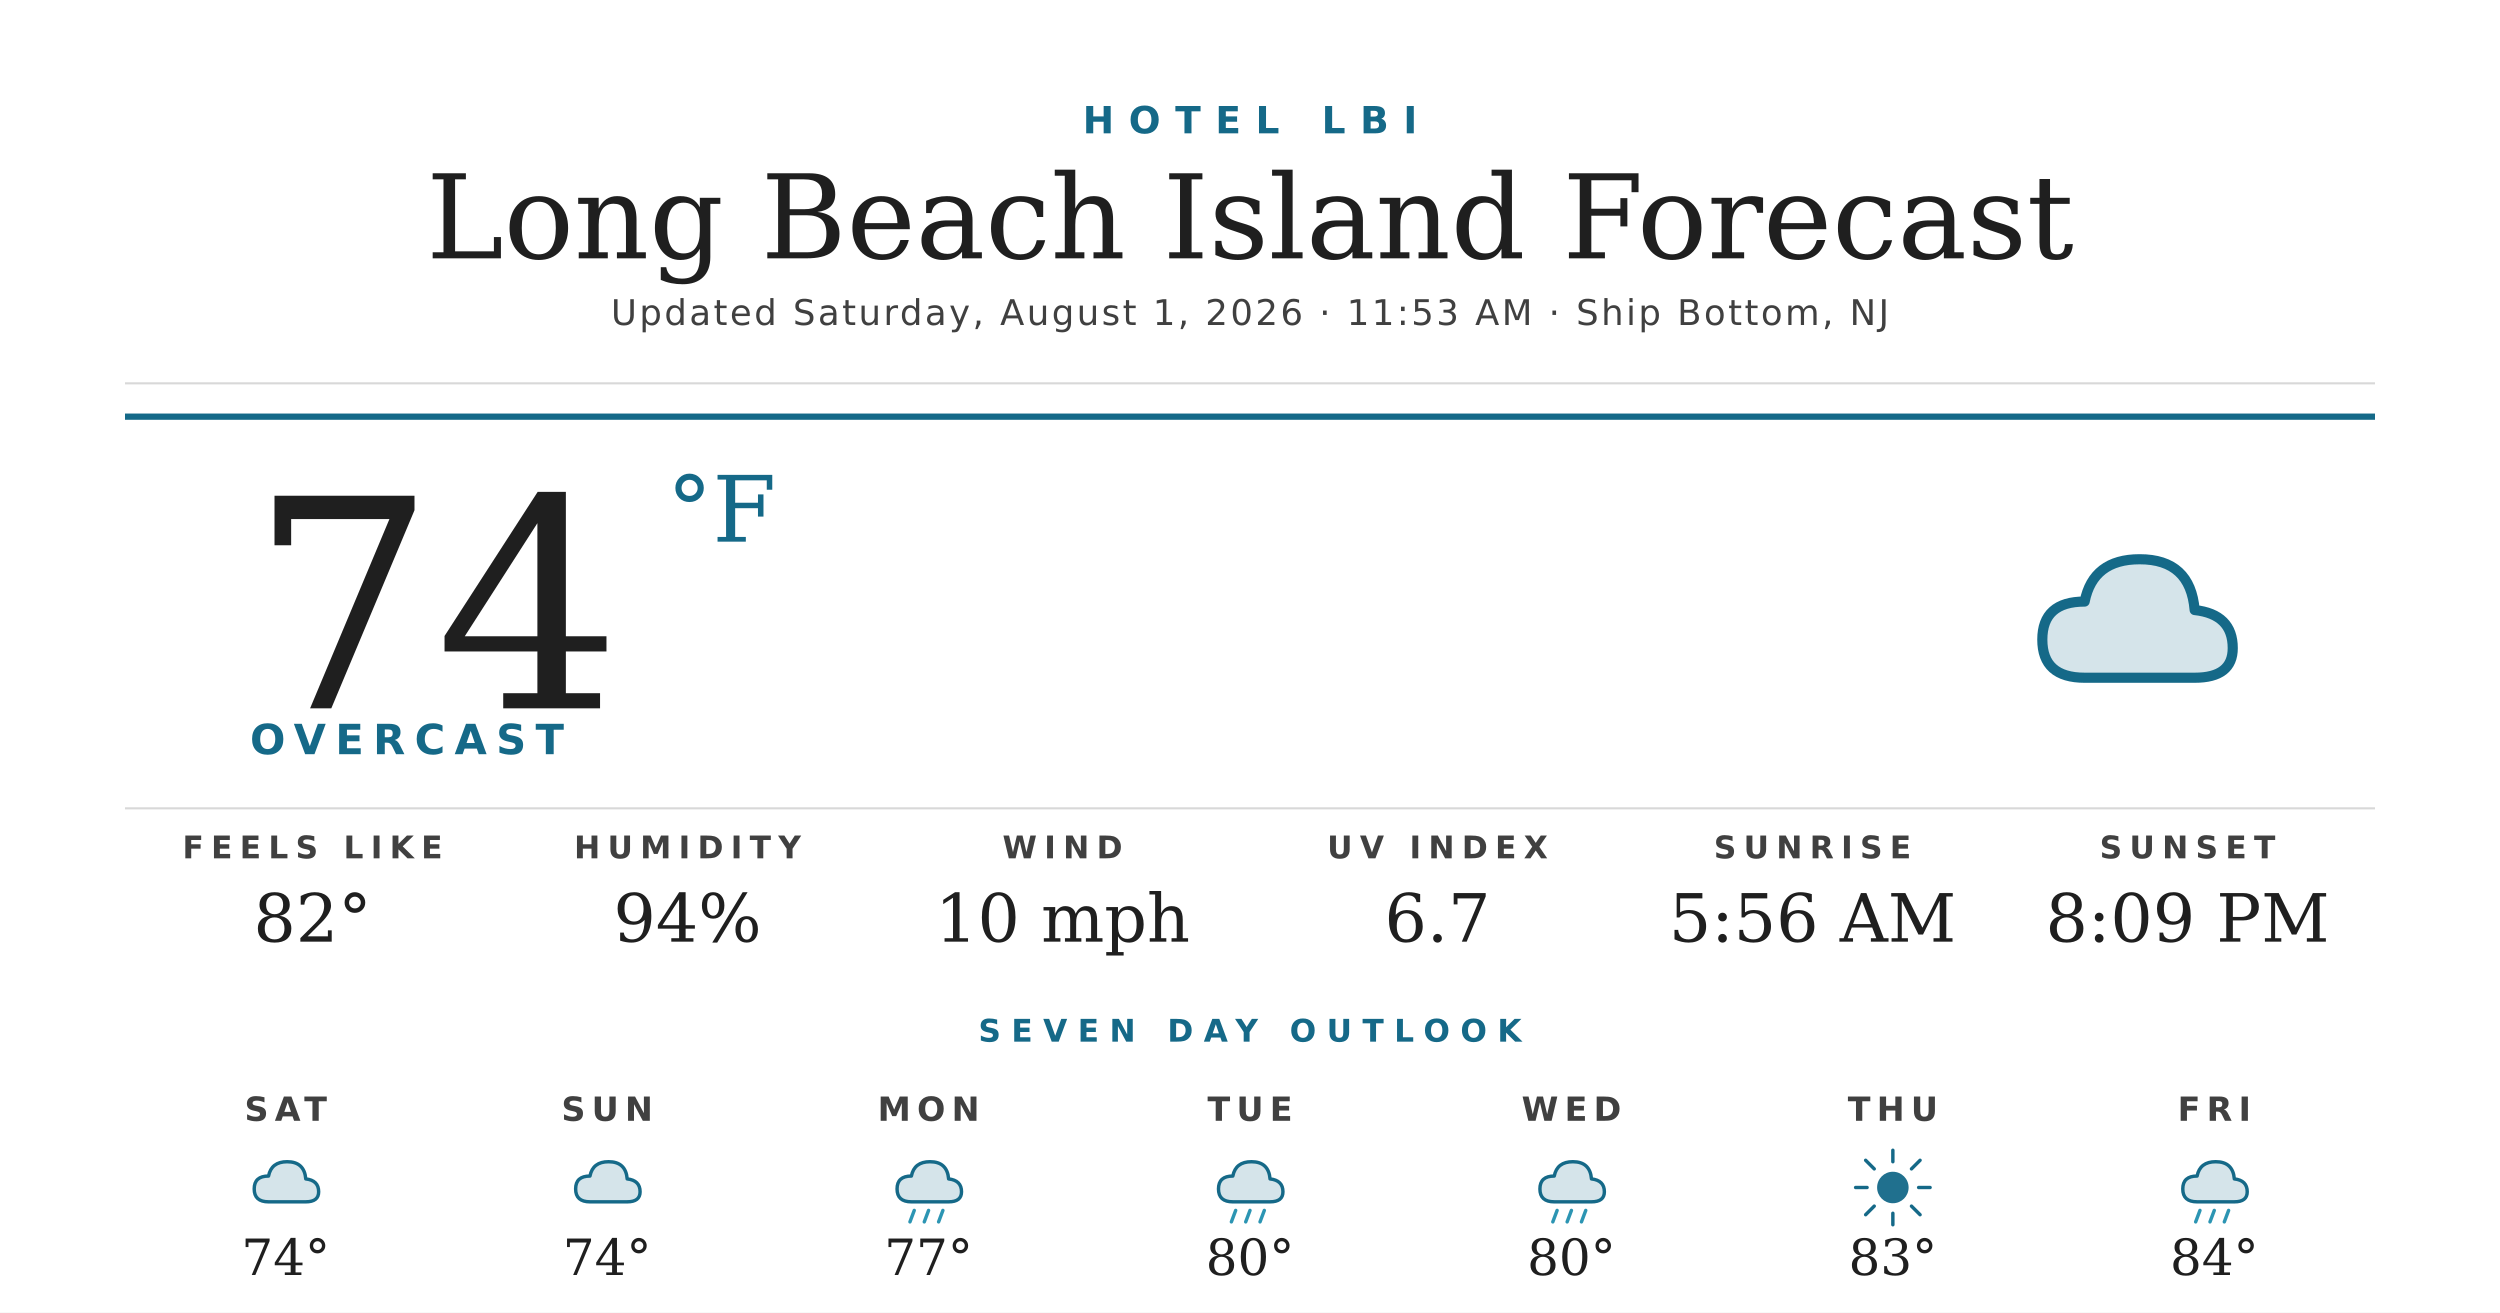
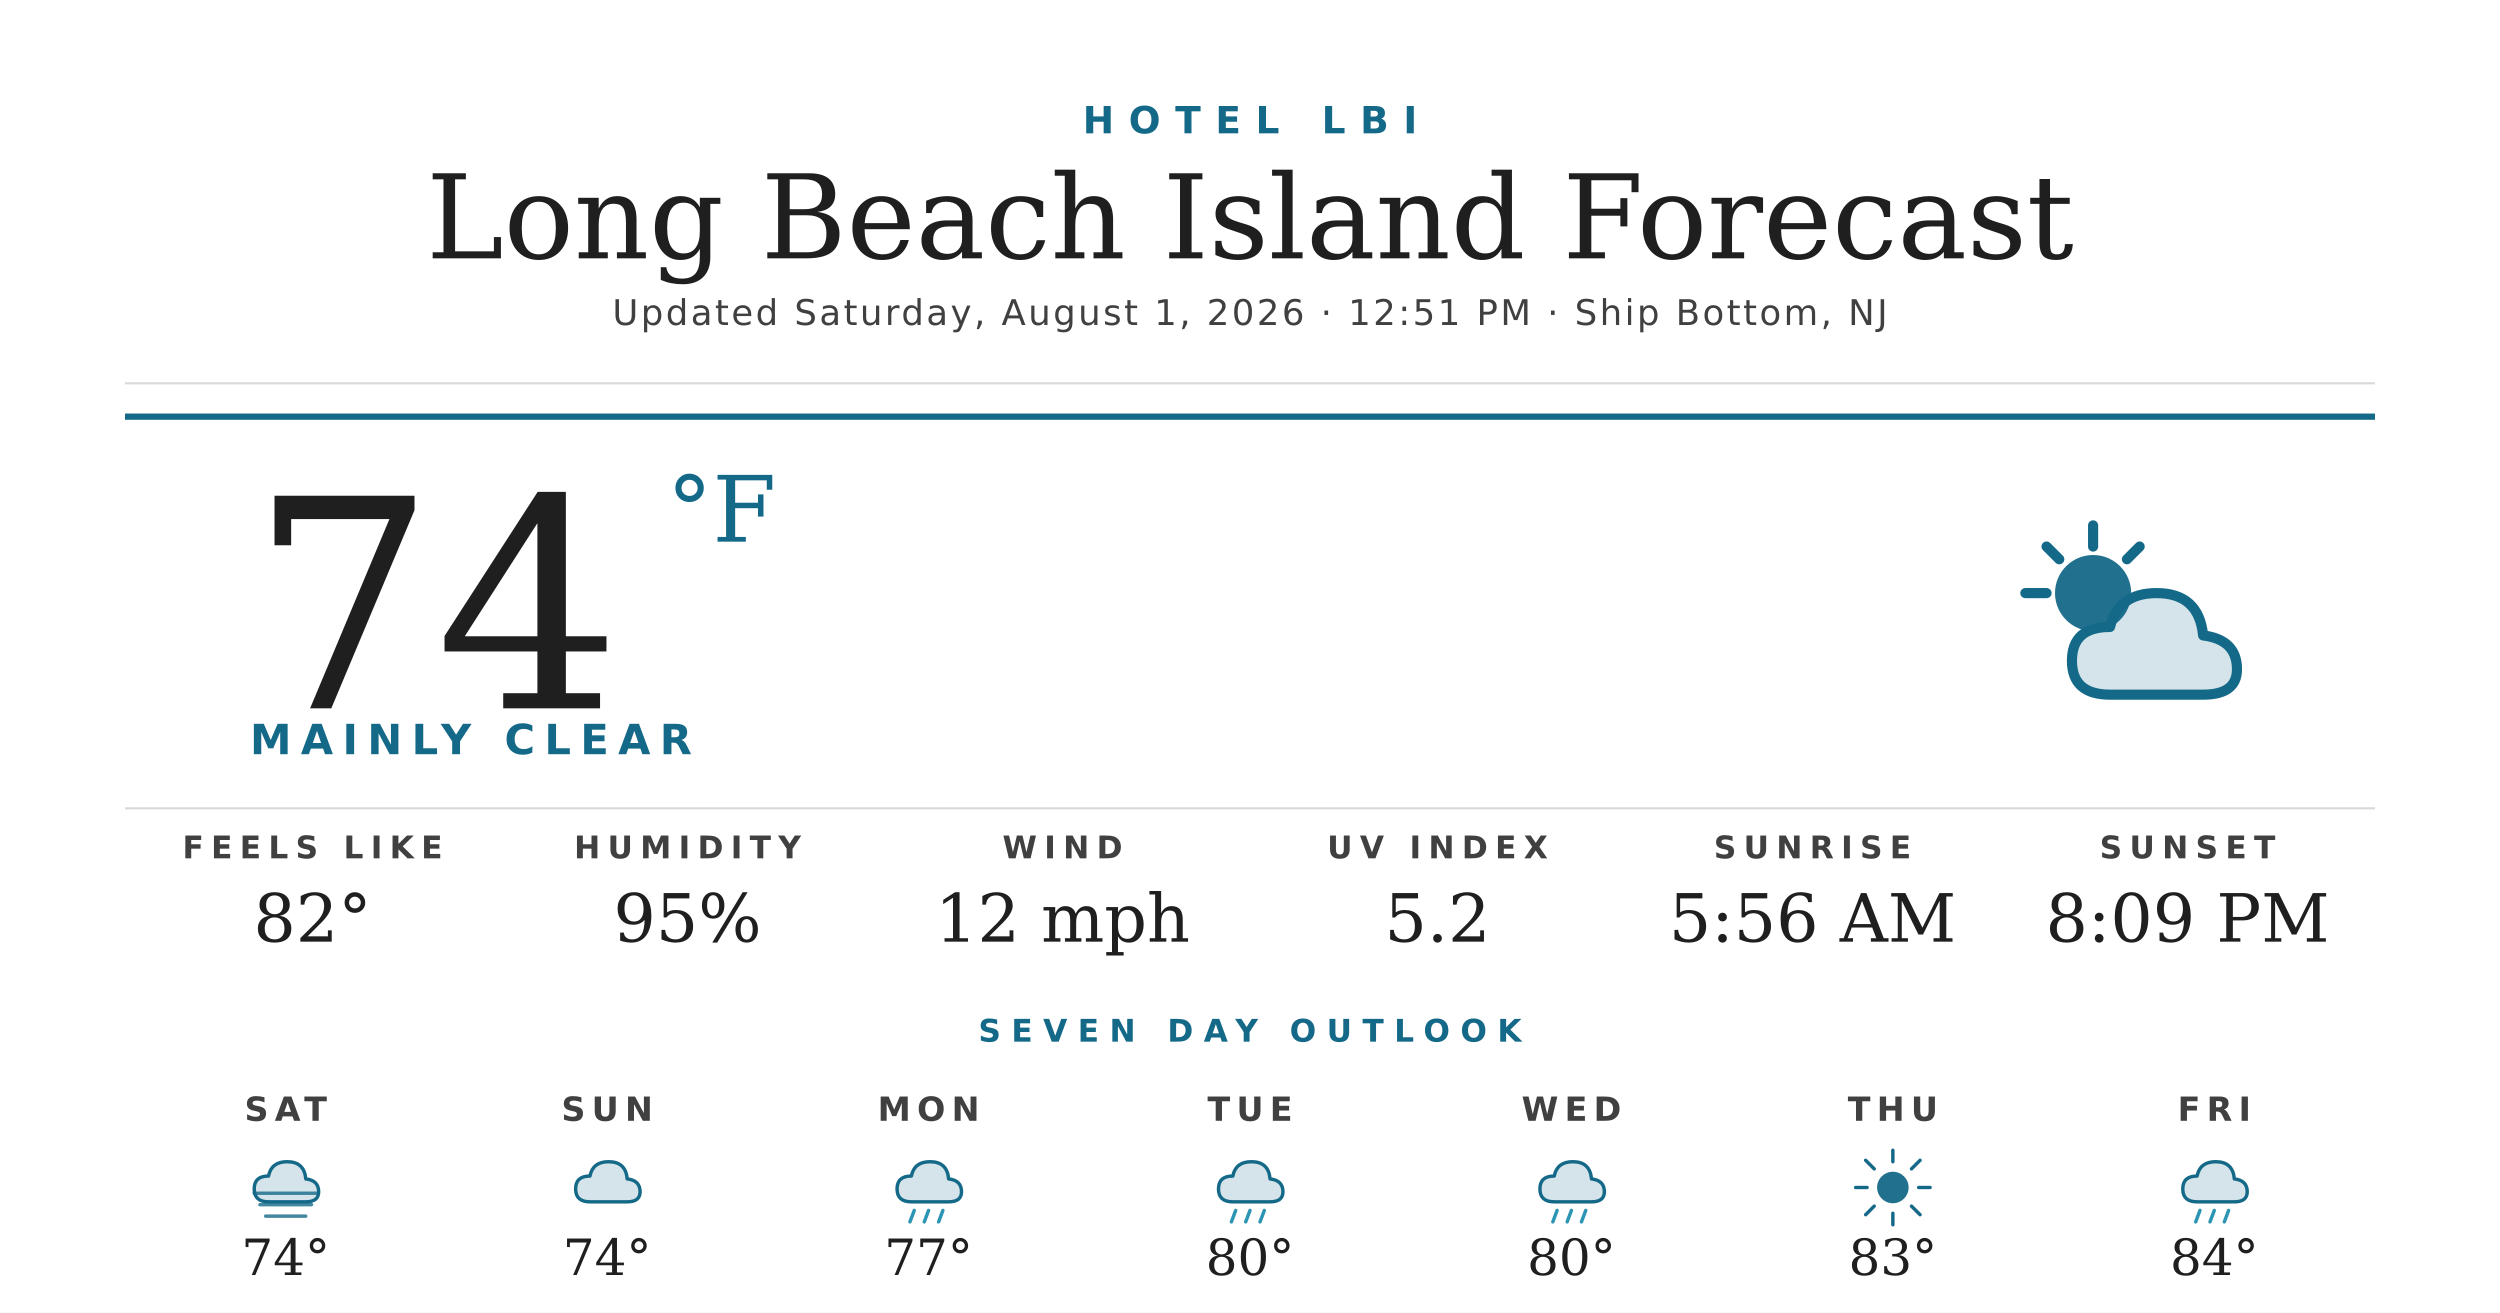
<svg xmlns="http://www.w3.org/2000/svg" width="1200" height="630" viewBox="0 0 1200 630">
  <rect width="1200" height="630" fill="#ffffff" />
  <text x="600" y="64" text-anchor="middle" font-family="'Montserrat Bold', 'Montserrat', 'DejaVu Sans', Helvetica, Arial, sans-serif" font-size="18" font-weight="700" fill="#156988" letter-spacing="7">HOTEL LBI</text>
  <text x="600" y="124" text-anchor="middle" font-family="'Prata', 'DejaVu Serif', Georgia, serif" font-size="56" fill="#1f1f1f">Long Beach Island Forecast</text>
-   <text x="600" y="156" text-anchor="middle" font-family="'Montserrat', 'DejaVu Sans', Helvetica, Arial, sans-serif" font-size="17" font-weight="500" fill="#404040" letter-spacing="1.2">Updated Saturday, August 1, 2026 · 11:53 AM · Ship Bottom, NJ</text>
+   <text x="600" y="156" text-anchor="middle" font-family="'Montserrat', 'DejaVu Sans', Helvetica, Arial, sans-serif" font-size="17" font-weight="500" fill="#404040" letter-spacing="1.2">Updated Saturday, August 1, 2026 · 12:51 PM · Ship Bottom, NJ</text>
  <line x1="60" y1="184" x2="1140" y2="184" stroke="#d8d8d8" stroke-width="1" />
  <line x1="60" y1="200" x2="1140" y2="200" stroke="#156988" stroke-width="3" />
  <text x="120" y="340" font-family="'Prata', 'DejaVu Serif', Georgia, serif" font-size="140" fill="#1f1f1f">74</text>
  <text x="320" y="260" font-family="'Prata', 'DejaVu Serif', Georgia, serif" font-size="44" fill="#156988">°F</text>
-   <text x="120" y="362" font-family="'Montserrat Bold', 'Montserrat', 'DejaVu Sans', Helvetica, Arial, sans-serif" font-size="20" font-weight="700" fill="#156988" letter-spacing="4.5">OVERCAST</text>
+   <text x="120" y="362" font-family="'Montserrat Bold', 'Montserrat', 'DejaVu Sans', Helvetica, Arial, sans-serif" font-size="20" font-weight="700" fill="#156988" letter-spacing="4.5">MAINLY CLEAR</text>
  <g transform="translate(960,240) scale(2.03125)">
-     <path d="M20 42 Q10 42 10 33 Q10 24 20 24 Q22 14 33 14 Q45 14 46 26 Q55 27 55 35 Q55 42 46 42 Z" fill="#156988" opacity="0.18" />
-     <path d="M20 42 Q10 42 10 33 Q10 24 20 24 Q22 14 33 14 Q45 14 46 26 Q55 27 55 35 Q55 42 46 42 Z" fill="none" stroke="#156988" stroke-width="2.4" stroke-linejoin="round" />
+     <circle cx="22" cy="22" r="9" fill="#156988" opacity="0.95" />
+     <g stroke="#156988" stroke-width="2.4" stroke-linecap="round">
+       <line x1="22" y1="6" x2="22" y2="11" />
+       <line x1="6" y1="22" x2="11" y2="22" />
+       <line x1="11" y1="11" x2="14" y2="14" />
+       <line x1="33" y1="11" x2="30" y2="14" />
+     </g>
+     <path d="M26 46 Q17 46 17 38 Q17 30 26 30 Q28 22 37 22 Q47 22 48 32 Q56 33 56 40 Q56 46 48 46 Z" fill="#156988" opacity="0.18" />
+     <path d="M26 46 Q17 46 17 38 Q17 30 26 30 Q28 22 37 22 Q47 22 48 32 Q56 33 56 40 Q56 46 48 46 Z" fill="none" stroke="#156988" stroke-width="2.4" stroke-linejoin="round" />
  </g>
  <line x1="60" y1="388" x2="1140" y2="388" stroke="#d8d8d8" stroke-width="1" />
  <text x="150" y="412" text-anchor="middle" font-family="'Montserrat Bold', 'Montserrat', 'DejaVu Sans', Helvetica, Arial, sans-serif" font-size="15" font-weight="700" fill="#404040" letter-spacing="3.5">FEELS LIKE</text>
  <text x="150" y="452" text-anchor="middle" font-family="'Prata', 'DejaVu Serif', Georgia, serif" font-size="32" fill="#1f1f1f">82°</text>
  <text x="330" y="412" text-anchor="middle" font-family="'Montserrat Bold', 'Montserrat', 'DejaVu Sans', Helvetica, Arial, sans-serif" font-size="15" font-weight="700" fill="#404040" letter-spacing="3.5">HUMIDITY</text>
-   <text x="330" y="452" text-anchor="middle" font-family="'Prata', 'DejaVu Serif', Georgia, serif" font-size="32" fill="#1f1f1f">94%</text>
+   <text x="330" y="452" text-anchor="middle" font-family="'Prata', 'DejaVu Serif', Georgia, serif" font-size="32" fill="#1f1f1f">95%</text>
  <text x="510" y="412" text-anchor="middle" font-family="'Montserrat Bold', 'Montserrat', 'DejaVu Sans', Helvetica, Arial, sans-serif" font-size="15" font-weight="700" fill="#404040" letter-spacing="3.5">WIND</text>
-   <text x="510" y="452" text-anchor="middle" font-family="'Prata', 'DejaVu Serif', Georgia, serif" font-size="32" fill="#1f1f1f">10 mph</text>
+   <text x="510" y="452" text-anchor="middle" font-family="'Prata', 'DejaVu Serif', Georgia, serif" font-size="32" fill="#1f1f1f">12 mph</text>
  <text x="690" y="412" text-anchor="middle" font-family="'Montserrat Bold', 'Montserrat', 'DejaVu Sans', Helvetica, Arial, sans-serif" font-size="15" font-weight="700" fill="#404040" letter-spacing="3.5">UV INDEX</text>
-   <text x="690" y="452" text-anchor="middle" font-family="'Prata', 'DejaVu Serif', Georgia, serif" font-size="32" fill="#1f1f1f">6.7</text>
+   <text x="690" y="452" text-anchor="middle" font-family="'Prata', 'DejaVu Serif', Georgia, serif" font-size="32" fill="#1f1f1f">5.2</text>
  <text x="870" y="412" text-anchor="middle" font-family="'Montserrat Bold', 'Montserrat', 'DejaVu Sans', Helvetica, Arial, sans-serif" font-size="15" font-weight="700" fill="#404040" letter-spacing="3.5">SUNRISE</text>
  <text x="870" y="452" text-anchor="middle" font-family="'Prata', 'DejaVu Serif', Georgia, serif" font-size="32" fill="#1f1f1f">5:56 AM</text>
  <text x="1050" y="412" text-anchor="middle" font-family="'Montserrat Bold', 'Montserrat', 'DejaVu Sans', Helvetica, Arial, sans-serif" font-size="15" font-weight="700" fill="#404040" letter-spacing="3.5">SUNSET</text>
  <text x="1050" y="452" text-anchor="middle" font-family="'Prata', 'DejaVu Serif', Georgia, serif" font-size="32" fill="#1f1f1f">8:09 PM</text>
  <text x="600" y="500" text-anchor="middle" font-family="'Montserrat Bold', 'Montserrat', 'DejaVu Sans', Helvetica, Arial, sans-serif" font-size="15" font-weight="700" fill="#156988" letter-spacing="5">SEVEN DAY OUTLOOK</text>
  <text x="137.143" y="538" text-anchor="middle" font-family="'Montserrat Bold', 'Montserrat', 'DejaVu Sans', Helvetica, Arial, sans-serif" font-size="16" font-weight="700" fill="#404040" letter-spacing="3">SAT</text>
  <g transform="translate(115.1429,548) scale(0.6875)">
    <path d="M20 42 Q10 42 10 33 Q10 24 20 24 Q22 14 33 14 Q45 14 46 26 Q55 27 55 35 Q55 42 46 42 Z" fill="#156988" opacity="0.18" />
    <path d="M20 42 Q10 42 10 33 Q10 24 20 24 Q22 14 33 14 Q45 14 46 26 Q55 27 55 35 Q55 42 46 42 Z" fill="none" stroke="#156988" stroke-width="2.4" stroke-linejoin="round" />
+     <g stroke="#156988" stroke-width="2.4" stroke-linecap="round" opacity="0.8">
+       <line x1="10" y1="36" x2="54" y2="36" />
+       <line x1="14" y1="44" x2="50" y2="44" />
+       <line x1="18" y1="52" x2="46" y2="52" />
+     </g>
  </g>
  <text x="137.143" y="612" text-anchor="middle" font-family="'Prata', 'DejaVu Serif', Georgia, serif" font-size="24" fill="#1f1f1f">74°</text>
  <text x="291.429" y="538" text-anchor="middle" font-family="'Montserrat Bold', 'Montserrat', 'DejaVu Sans', Helvetica, Arial, sans-serif" font-size="16" font-weight="700" fill="#404040" letter-spacing="3">SUN</text>
  <g transform="translate(269.4286,548) scale(0.6875)">
    <path d="M20 42 Q10 42 10 33 Q10 24 20 24 Q22 14 33 14 Q45 14 46 26 Q55 27 55 35 Q55 42 46 42 Z" fill="#156988" opacity="0.18" />
    <path d="M20 42 Q10 42 10 33 Q10 24 20 24 Q22 14 33 14 Q45 14 46 26 Q55 27 55 35 Q55 42 46 42 Z" fill="none" stroke="#156988" stroke-width="2.4" stroke-linejoin="round" />
  </g>
  <text x="291.429" y="612" text-anchor="middle" font-family="'Prata', 'DejaVu Serif', Georgia, serif" font-size="24" fill="#1f1f1f">74°</text>
  <text x="445.714" y="538" text-anchor="middle" font-family="'Montserrat Bold', 'Montserrat', 'DejaVu Sans', Helvetica, Arial, sans-serif" font-size="16" font-weight="700" fill="#404040" letter-spacing="3">MON</text>
  <g transform="translate(423.7143,548) scale(0.6875)">
    <path d="M20 42 Q10 42 10 33 Q10 24 20 24 Q22 14 33 14 Q45 14 46 26 Q55 27 55 35 Q55 42 46 42 Z" fill="#156988" opacity="0.18" />
    <path d="M20 42 Q10 42 10 33 Q10 24 20 24 Q22 14 33 14 Q45 14 46 26 Q55 27 55 35 Q55 42 46 42 Z" fill="none" stroke="#156988" stroke-width="2.4" stroke-linejoin="round" />
    <g stroke="#2C95B3" stroke-width="2.4" stroke-linecap="round">
      <line x1="22" y1="48" x2="19" y2="56" />
      <line x1="32" y1="48" x2="29" y2="56" />
      <line x1="42" y1="48" x2="39" y2="56" />
    </g>
  </g>
  <text x="445.714" y="612" text-anchor="middle" font-family="'Prata', 'DejaVu Serif', Georgia, serif" font-size="24" fill="#1f1f1f">77°</text>
  <text x="600" y="538" text-anchor="middle" font-family="'Montserrat Bold', 'Montserrat', 'DejaVu Sans', Helvetica, Arial, sans-serif" font-size="16" font-weight="700" fill="#404040" letter-spacing="3">TUE</text>
  <g transform="translate(578,548) scale(0.6875)">
    <path d="M20 42 Q10 42 10 33 Q10 24 20 24 Q22 14 33 14 Q45 14 46 26 Q55 27 55 35 Q55 42 46 42 Z" fill="#156988" opacity="0.18" />
    <path d="M20 42 Q10 42 10 33 Q10 24 20 24 Q22 14 33 14 Q45 14 46 26 Q55 27 55 35 Q55 42 46 42 Z" fill="none" stroke="#156988" stroke-width="2.4" stroke-linejoin="round" />
    <g stroke="#2C95B3" stroke-width="2.4" stroke-linecap="round">
      <line x1="22" y1="48" x2="19" y2="56" />
      <line x1="32" y1="48" x2="29" y2="56" />
      <line x1="42" y1="48" x2="39" y2="56" />
    </g>
  </g>
  <text x="600" y="612" text-anchor="middle" font-family="'Prata', 'DejaVu Serif', Georgia, serif" font-size="24" fill="#1f1f1f">80°</text>
  <text x="754.286" y="538" text-anchor="middle" font-family="'Montserrat Bold', 'Montserrat', 'DejaVu Sans', Helvetica, Arial, sans-serif" font-size="16" font-weight="700" fill="#404040" letter-spacing="3">WED</text>
  <g transform="translate(732.2857,548) scale(0.6875)">
    <path d="M20 42 Q10 42 10 33 Q10 24 20 24 Q22 14 33 14 Q45 14 46 26 Q55 27 55 35 Q55 42 46 42 Z" fill="#156988" opacity="0.18" />
    <path d="M20 42 Q10 42 10 33 Q10 24 20 24 Q22 14 33 14 Q45 14 46 26 Q55 27 55 35 Q55 42 46 42 Z" fill="none" stroke="#156988" stroke-width="2.4" stroke-linejoin="round" />
    <g stroke="#2C95B3" stroke-width="2.4" stroke-linecap="round">
      <line x1="22" y1="48" x2="19" y2="56" />
      <line x1="32" y1="48" x2="29" y2="56" />
      <line x1="42" y1="48" x2="39" y2="56" />
    </g>
  </g>
  <text x="754.286" y="612" text-anchor="middle" font-family="'Prata', 'DejaVu Serif', Georgia, serif" font-size="24" fill="#1f1f1f">80°</text>
  <text x="908.571" y="538" text-anchor="middle" font-family="'Montserrat Bold', 'Montserrat', 'DejaVu Sans', Helvetica, Arial, sans-serif" font-size="16" font-weight="700" fill="#404040" letter-spacing="3">THU</text>
  <g transform="translate(886.5714,548) scale(0.6875)">
    <circle cx="32" cy="32" r="11" fill="#156988" opacity="0.95" />
    <g stroke="#156988" stroke-width="2.4" stroke-linecap="round">
      <line x1="32" y1="6" x2="32" y2="14" />
      <line x1="32" y1="50" x2="32" y2="58" />
      <line x1="6" y1="32" x2="14" y2="32" />
      <line x1="50" y1="32" x2="58" y2="32" />
      <line x1="13" y1="13" x2="19" y2="19" />
      <line x1="45" y1="45" x2="51" y2="51" />
      <line x1="13" y1="51" x2="19" y2="45" />
      <line x1="45" y1="19" x2="51" y2="13" />
    </g>
  </g>
  <text x="908.571" y="612" text-anchor="middle" font-family="'Prata', 'DejaVu Serif', Georgia, serif" font-size="24" fill="#1f1f1f">83°</text>
  <text x="1062.857" y="538" text-anchor="middle" font-family="'Montserrat Bold', 'Montserrat', 'DejaVu Sans', Helvetica, Arial, sans-serif" font-size="16" font-weight="700" fill="#404040" letter-spacing="3">FRI</text>
  <g transform="translate(1040.857,548) scale(0.6875)">
    <path d="M20 42 Q10 42 10 33 Q10 24 20 24 Q22 14 33 14 Q45 14 46 26 Q55 27 55 35 Q55 42 46 42 Z" fill="#156988" opacity="0.18" />
    <path d="M20 42 Q10 42 10 33 Q10 24 20 24 Q22 14 33 14 Q45 14 46 26 Q55 27 55 35 Q55 42 46 42 Z" fill="none" stroke="#156988" stroke-width="2.4" stroke-linejoin="round" />
    <g stroke="#2C95B3" stroke-width="2.4" stroke-linecap="round">
      <line x1="22" y1="48" x2="19" y2="56" />
      <line x1="32" y1="48" x2="29" y2="56" />
      <line x1="42" y1="48" x2="39" y2="56" />
    </g>
  </g>
  <text x="1062.857" y="612" text-anchor="middle" font-family="'Prata', 'DejaVu Serif', Georgia, serif" font-size="24" fill="#1f1f1f">84°</text>
</svg>
